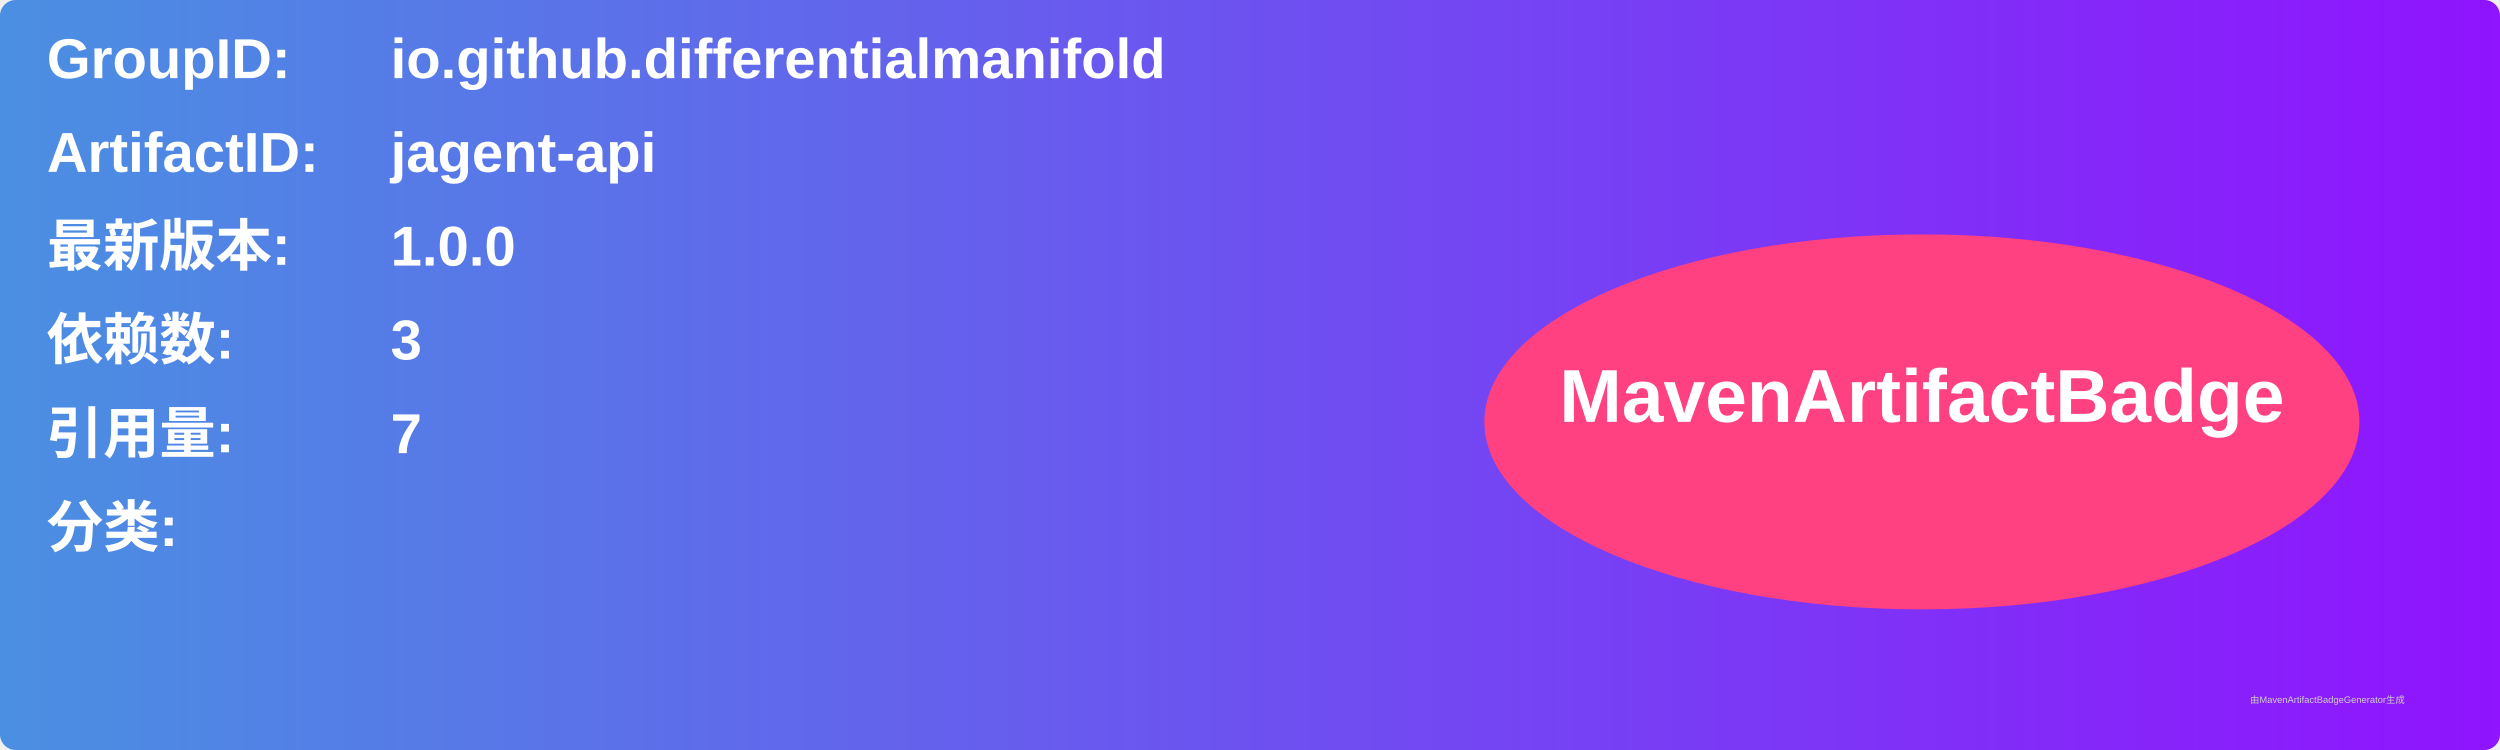
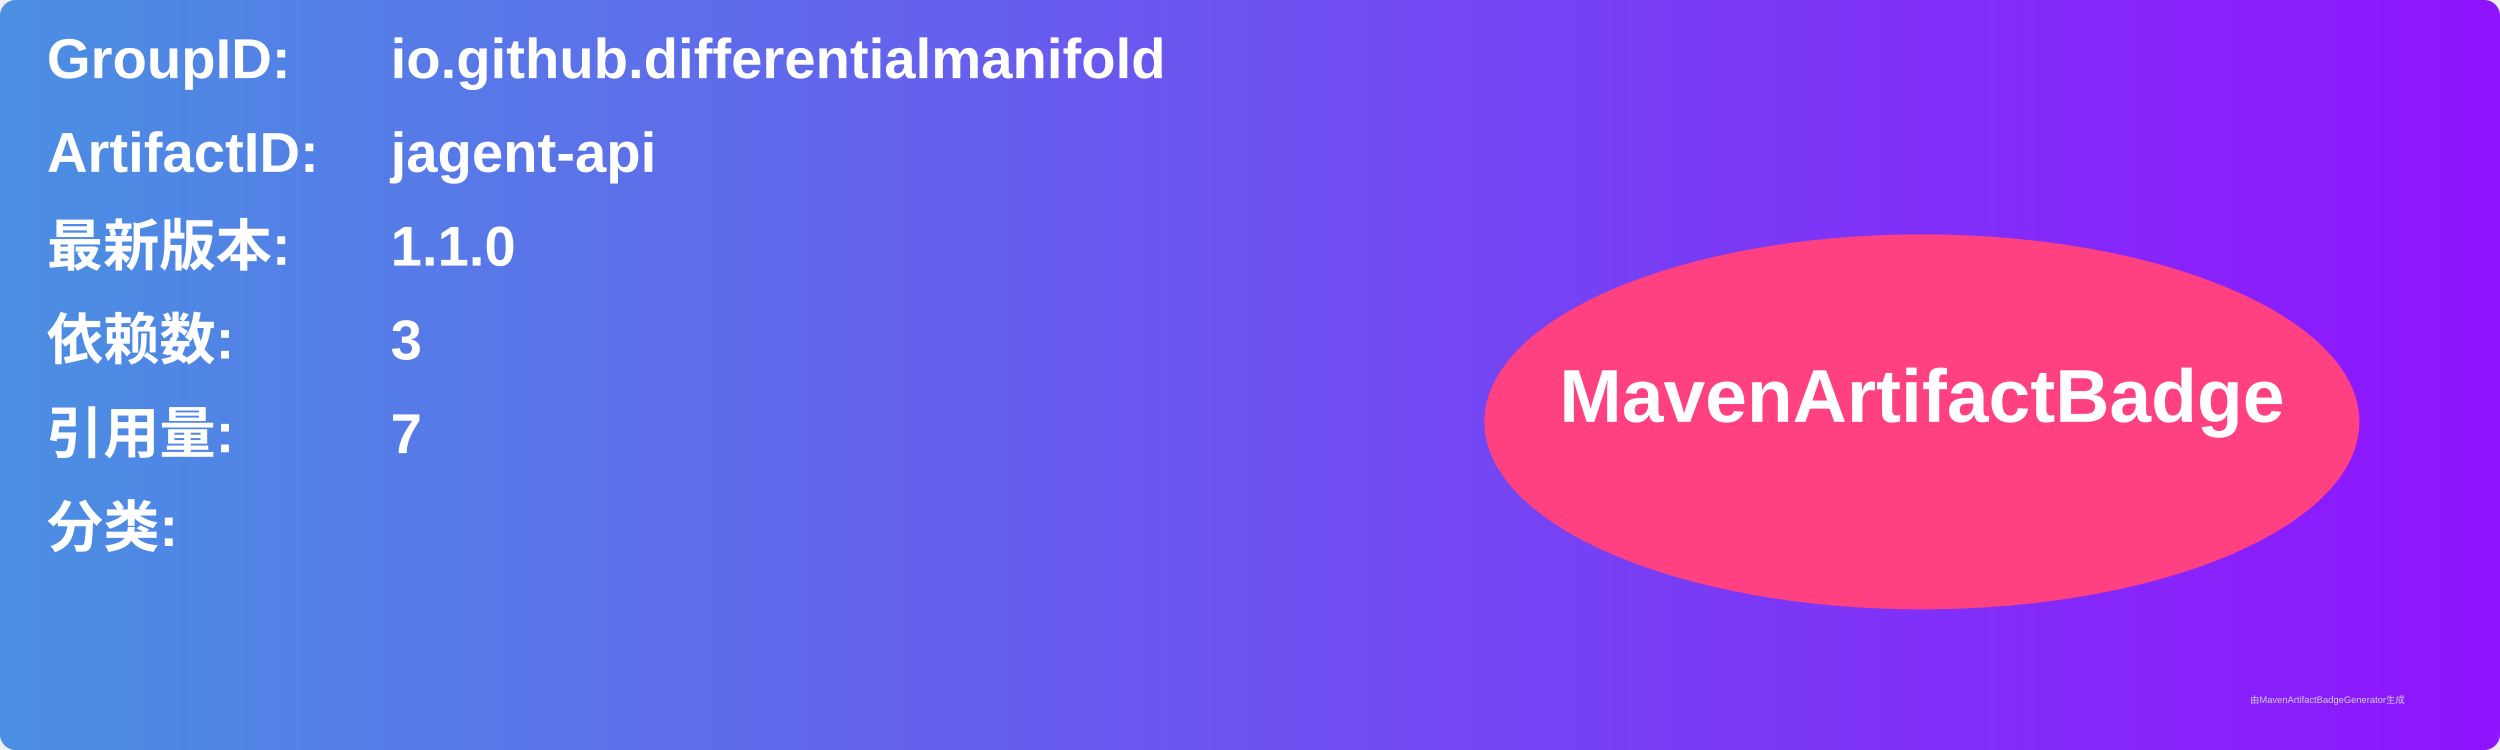
<svg xmlns="http://www.w3.org/2000/svg" width="800" height="240" viewBox="0 0 800 240">
  <linearGradient id="grad" x1="0%" y1="0%" x2="100%" y2="0%">
    <stop offset="0%" stop-color="#4a90e2" />
    <stop offset="100%" stop-color="#9013fe" />
  </linearGradient>
  <rect width="100%" height="100%" rx="5" ry="5" fill="url(#grad)" />
  <g transform="translate(15, 15)">
    <text x="0" y="10" font-family="Arial" font-size="18" fill="white" font-weight="bold" width="260">GroupID:</text>
    <text x="110" y="10" font-family="Arial" font-size="18" fill="white" font-weight="bold" width="460">io.github.differentialmanifold</text>
    <text x="0" y="40" font-family="Arial" font-size="18" fill="white" font-weight="bold" width="260">ArtifactID:</text>
    <text x="110" y="40" font-family="Arial" font-size="18" fill="white" font-weight="bold" width="460">jagent-api</text>
    <text x="0" y="70" font-family="Arial" font-size="18" fill="white" font-weight="bold">最新版本:</text>
    <text x="110" y="70" font-family="Arial" font-size="18" fill="white" font-weight="bold">
-       <tspan font-weight="bold">1.0.0</tspan>
+       <tspan font-weight="bold">1.1.0</tspan>
    </text>
    <text x="0" y="100" font-family="Arial" font-size="18" fill="white" font-weight="bold">依赖数: </text>
    <text x="110" y="100" font-family="Arial" font-size="18" fill="white">
      <tspan font-weight="bold">3</tspan>
    </text>
    <text x="0" y="130" font-family="Arial" font-size="18" fill="white" font-weight="bold">引用量: </text>
    <text x="110" y="130" font-family="Arial" font-size="18" fill="white">
      <tspan font-weight="bold">7</tspan>
    </text>
    <text x="0" y="160" font-family="Arial" font-size="18" fill="white" font-weight="bold">分类:</text>
    <text x="10" y="190" font-family="Arial" font-size="10" fill="white">
      <tspan font-weight="bold" />
    </text>
    <ellipse cx="600" cy="120" rx="140" ry="60" fill="#ff4081" />
    <text x="600" y="120" text-anchor="middle" font-family="Arial" font-size="24" fill="white" font-weight="bold">MavenArtifactBadge</text>
  </g>
  <text x="720" y="225" font-family="Arial" font-size="3" fill="#d0d0d0">由MavenArtifactBadgeGenerator生成</text>
</svg>
